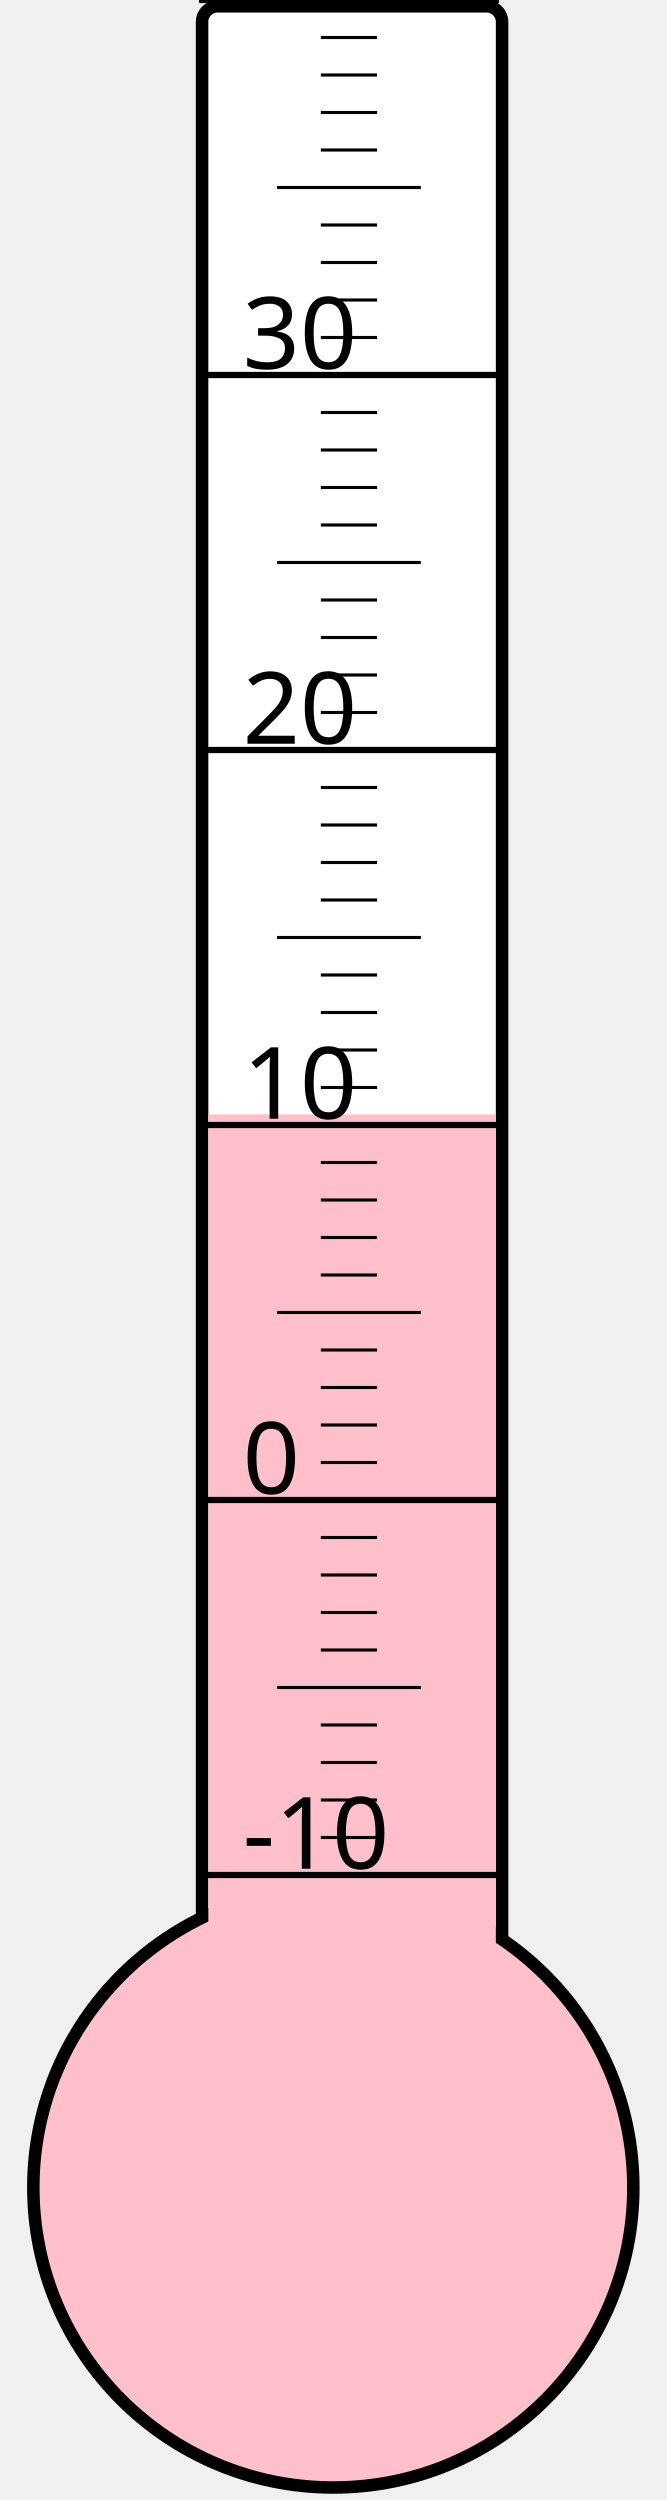
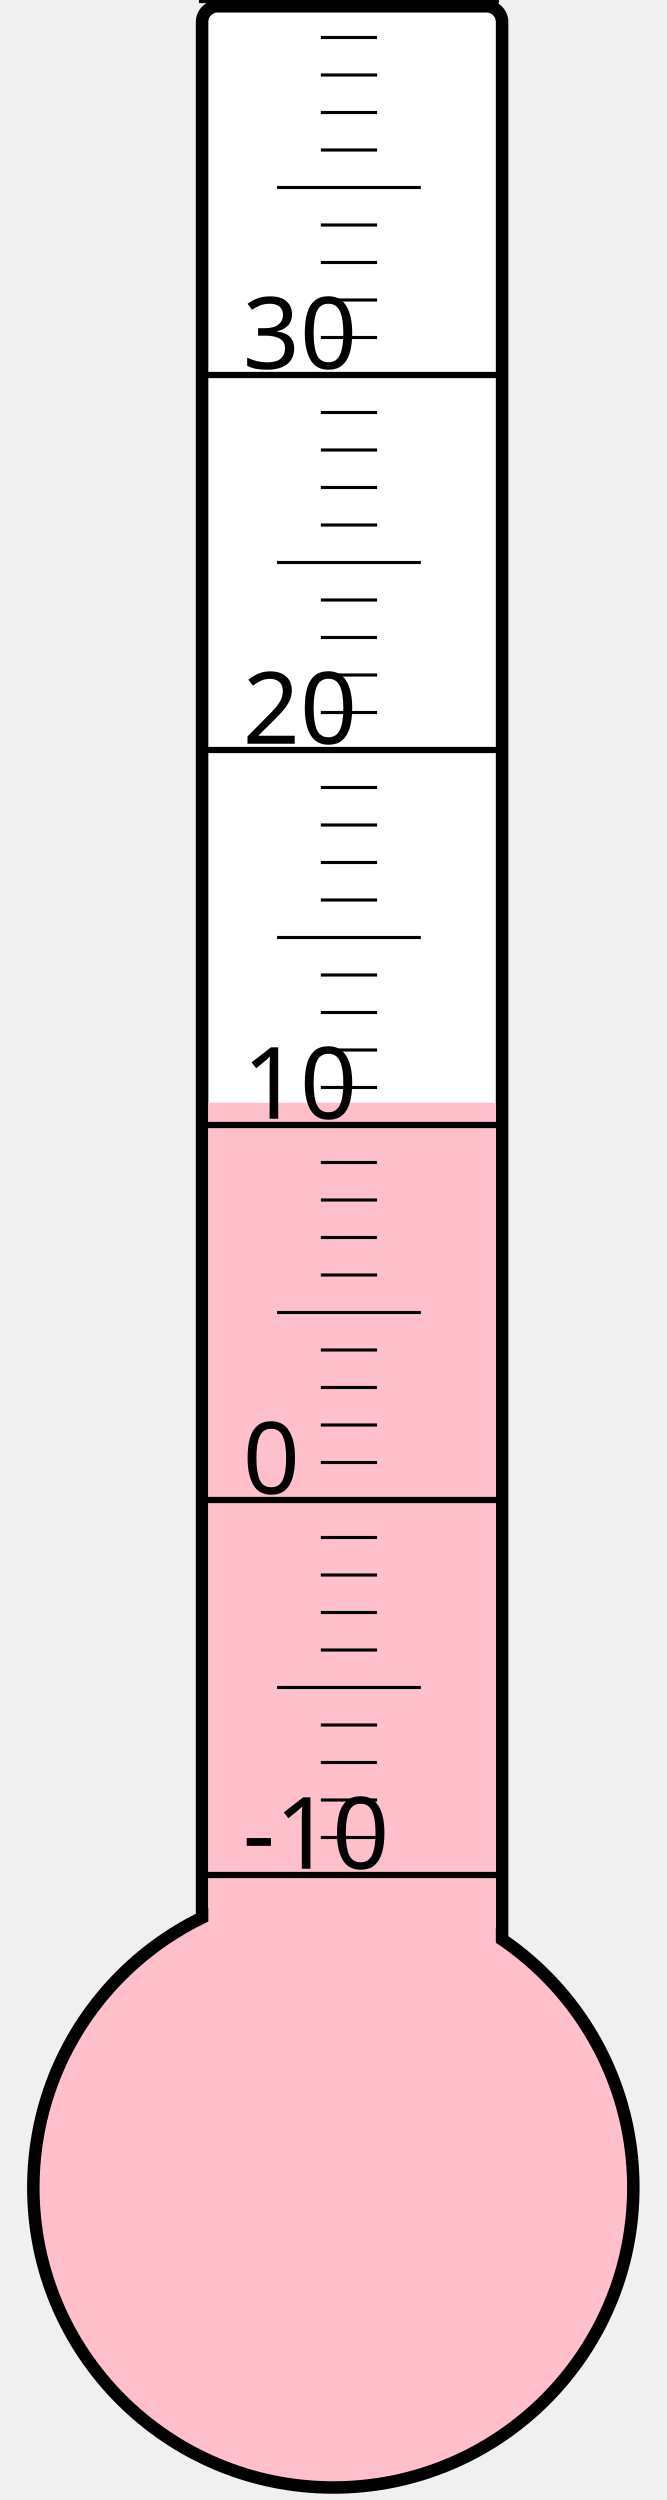
<svg xmlns="http://www.w3.org/2000/svg" width="40px" height="150px" viewBox="0 0 200 800">
  <rect width="200" height="800" x="0" y="0" style="fill: #ffffeb; fill-opacity: 0;" />
  <rect width="96" height="680" x="58" y="2" rx="5" ry="5" style="fill: white; fill-opacity: 1; stroke: black; stroke-width: 4;" />
  <circle cx="100" cy="700" r="96" style="fill: pink; stroke: black; stroke-width: 4;" />
-   <rect width="92" height="343.375" x="60" y="356.625" style="fill: pink; fill-opacity: 1; stroke-width: 0;" />
+   <rect width="92" height="347.125" x="60" y="352.875" style="fill: pink; fill-opacity: 1; stroke-width: 0;" />
  <text x="71" y="598" style="font-family: sans-serif; font-size: 24pt;">-10</text>
  <text x="71" y="478" style="font-family: sans-serif; font-size: 24pt;">0</text>
  <text x="71" y="358" style="font-family: sans-serif; font-size: 24pt;">10</text>
  <text x="71" y="238" style="font-family: sans-serif; font-size: 24pt;">20</text>
  <text x="71" y="118" style="font-family: sans-serif; font-size: 24pt;">30</text>
  <g style="stroke: black;">
    <line x1="57" y1="600" x2="153" y2="600" style="stroke-width: 2;" />
    <line x1="96" y1="588" x2="114" y2="588" style="stroke-width: 1;" />
    <line x1="96" y1="576" x2="114" y2="576" style="stroke-width: 1;" />
    <line x1="96" y1="564" x2="114" y2="564" style="stroke-width: 1;" />
    <line x1="96" y1="552" x2="114" y2="552" style="stroke-width: 1;" />
    <line x1="82" y1="540" x2="128" y2="540" style="stroke-width: 1;" />
    <line x1="96" y1="528" x2="114" y2="528" style="stroke-width: 1;" />
    <line x1="96" y1="516" x2="114" y2="516" style="stroke-width: 1;" />
    <line x1="96" y1="504" x2="114" y2="504" style="stroke-width: 1;" />
    <line x1="96" y1="492" x2="114" y2="492" style="stroke-width: 1;" />
    <line x1="57" y1="480" x2="153" y2="480" style="stroke-width: 2;" />
    <line x1="96" y1="468" x2="114" y2="468" style="stroke-width: 1;" />
    <line x1="96" y1="456" x2="114" y2="456" style="stroke-width: 1;" />
    <line x1="96" y1="444" x2="114" y2="444" style="stroke-width: 1;" />
    <line x1="96" y1="432" x2="114" y2="432" style="stroke-width: 1;" />
    <line x1="82" y1="420" x2="128" y2="420" style="stroke-width: 1;" />
    <line x1="96" y1="408" x2="114" y2="408" style="stroke-width: 1;" />
    <line x1="96" y1="396" x2="114" y2="396" style="stroke-width: 1;" />
    <line x1="96" y1="384" x2="114" y2="384" style="stroke-width: 1;" />
    <line x1="96" y1="372" x2="114" y2="372" style="stroke-width: 1;" />
    <line x1="57" y1="360" x2="153" y2="360" style="stroke-width: 2;" />
    <line x1="96" y1="348" x2="114" y2="348" style="stroke-width: 1;" />
    <line x1="96" y1="336" x2="114" y2="336" style="stroke-width: 1;" />
    <line x1="96" y1="324" x2="114" y2="324" style="stroke-width: 1;" />
    <line x1="96" y1="312" x2="114" y2="312" style="stroke-width: 1;" />
    <line x1="82" y1="300" x2="128" y2="300" style="stroke-width: 1;" />
    <line x1="96" y1="288" x2="114" y2="288" style="stroke-width: 1;" />
    <line x1="96" y1="276" x2="114" y2="276" style="stroke-width: 1;" />
    <line x1="96" y1="264" x2="114" y2="264" style="stroke-width: 1;" />
    <line x1="96" y1="252" x2="114" y2="252" style="stroke-width: 1;" />
    <line x1="57" y1="240" x2="153" y2="240" style="stroke-width: 2;" />
    <line x1="96" y1="228" x2="114" y2="228" style="stroke-width: 1;" />
    <line x1="96" y1="216" x2="114" y2="216" style="stroke-width: 1;" />
    <line x1="96" y1="204" x2="114" y2="204" style="stroke-width: 1;" />
    <line x1="96" y1="192" x2="114" y2="192" style="stroke-width: 1;" />
    <line x1="82" y1="180" x2="128" y2="180" style="stroke-width: 1;" />
    <line x1="96" y1="168" x2="114" y2="168" style="stroke-width: 1;" />
    <line x1="96" y1="156" x2="114" y2="156" style="stroke-width: 1;" />
    <line x1="96" y1="144" x2="114" y2="144" style="stroke-width: 1;" />
    <line x1="96" y1="132" x2="114" y2="132" style="stroke-width: 1;" />
    <line x1="57" y1="120" x2="153" y2="120" style="stroke-width: 2;" />
    <line x1="96" y1="108" x2="114" y2="108" style="stroke-width: 1;" />
    <line x1="96" y1="96" x2="114" y2="96" style="stroke-width: 1;" />
    <line x1="96" y1="84" x2="114" y2="84" style="stroke-width: 1;" />
    <line x1="96" y1="72" x2="114" y2="72" style="stroke-width: 1;" />
    <line x1="82" y1="60" x2="128" y2="60" style="stroke-width: 1;" />
    <line x1="96" y1="48" x2="114" y2="48" style="stroke-width: 1;" />
    <line x1="96" y1="36" x2="114" y2="36" style="stroke-width: 1;" />
    <line x1="96" y1="24" x2="114" y2="24" style="stroke-width: 1;" />
    <line x1="96" y1="12" x2="114" y2="12" style="stroke-width: 1;" />
    <line x1="57" y1="0" x2="153" y2="0" style="stroke-width: 2;" />
  </g>
</svg>
